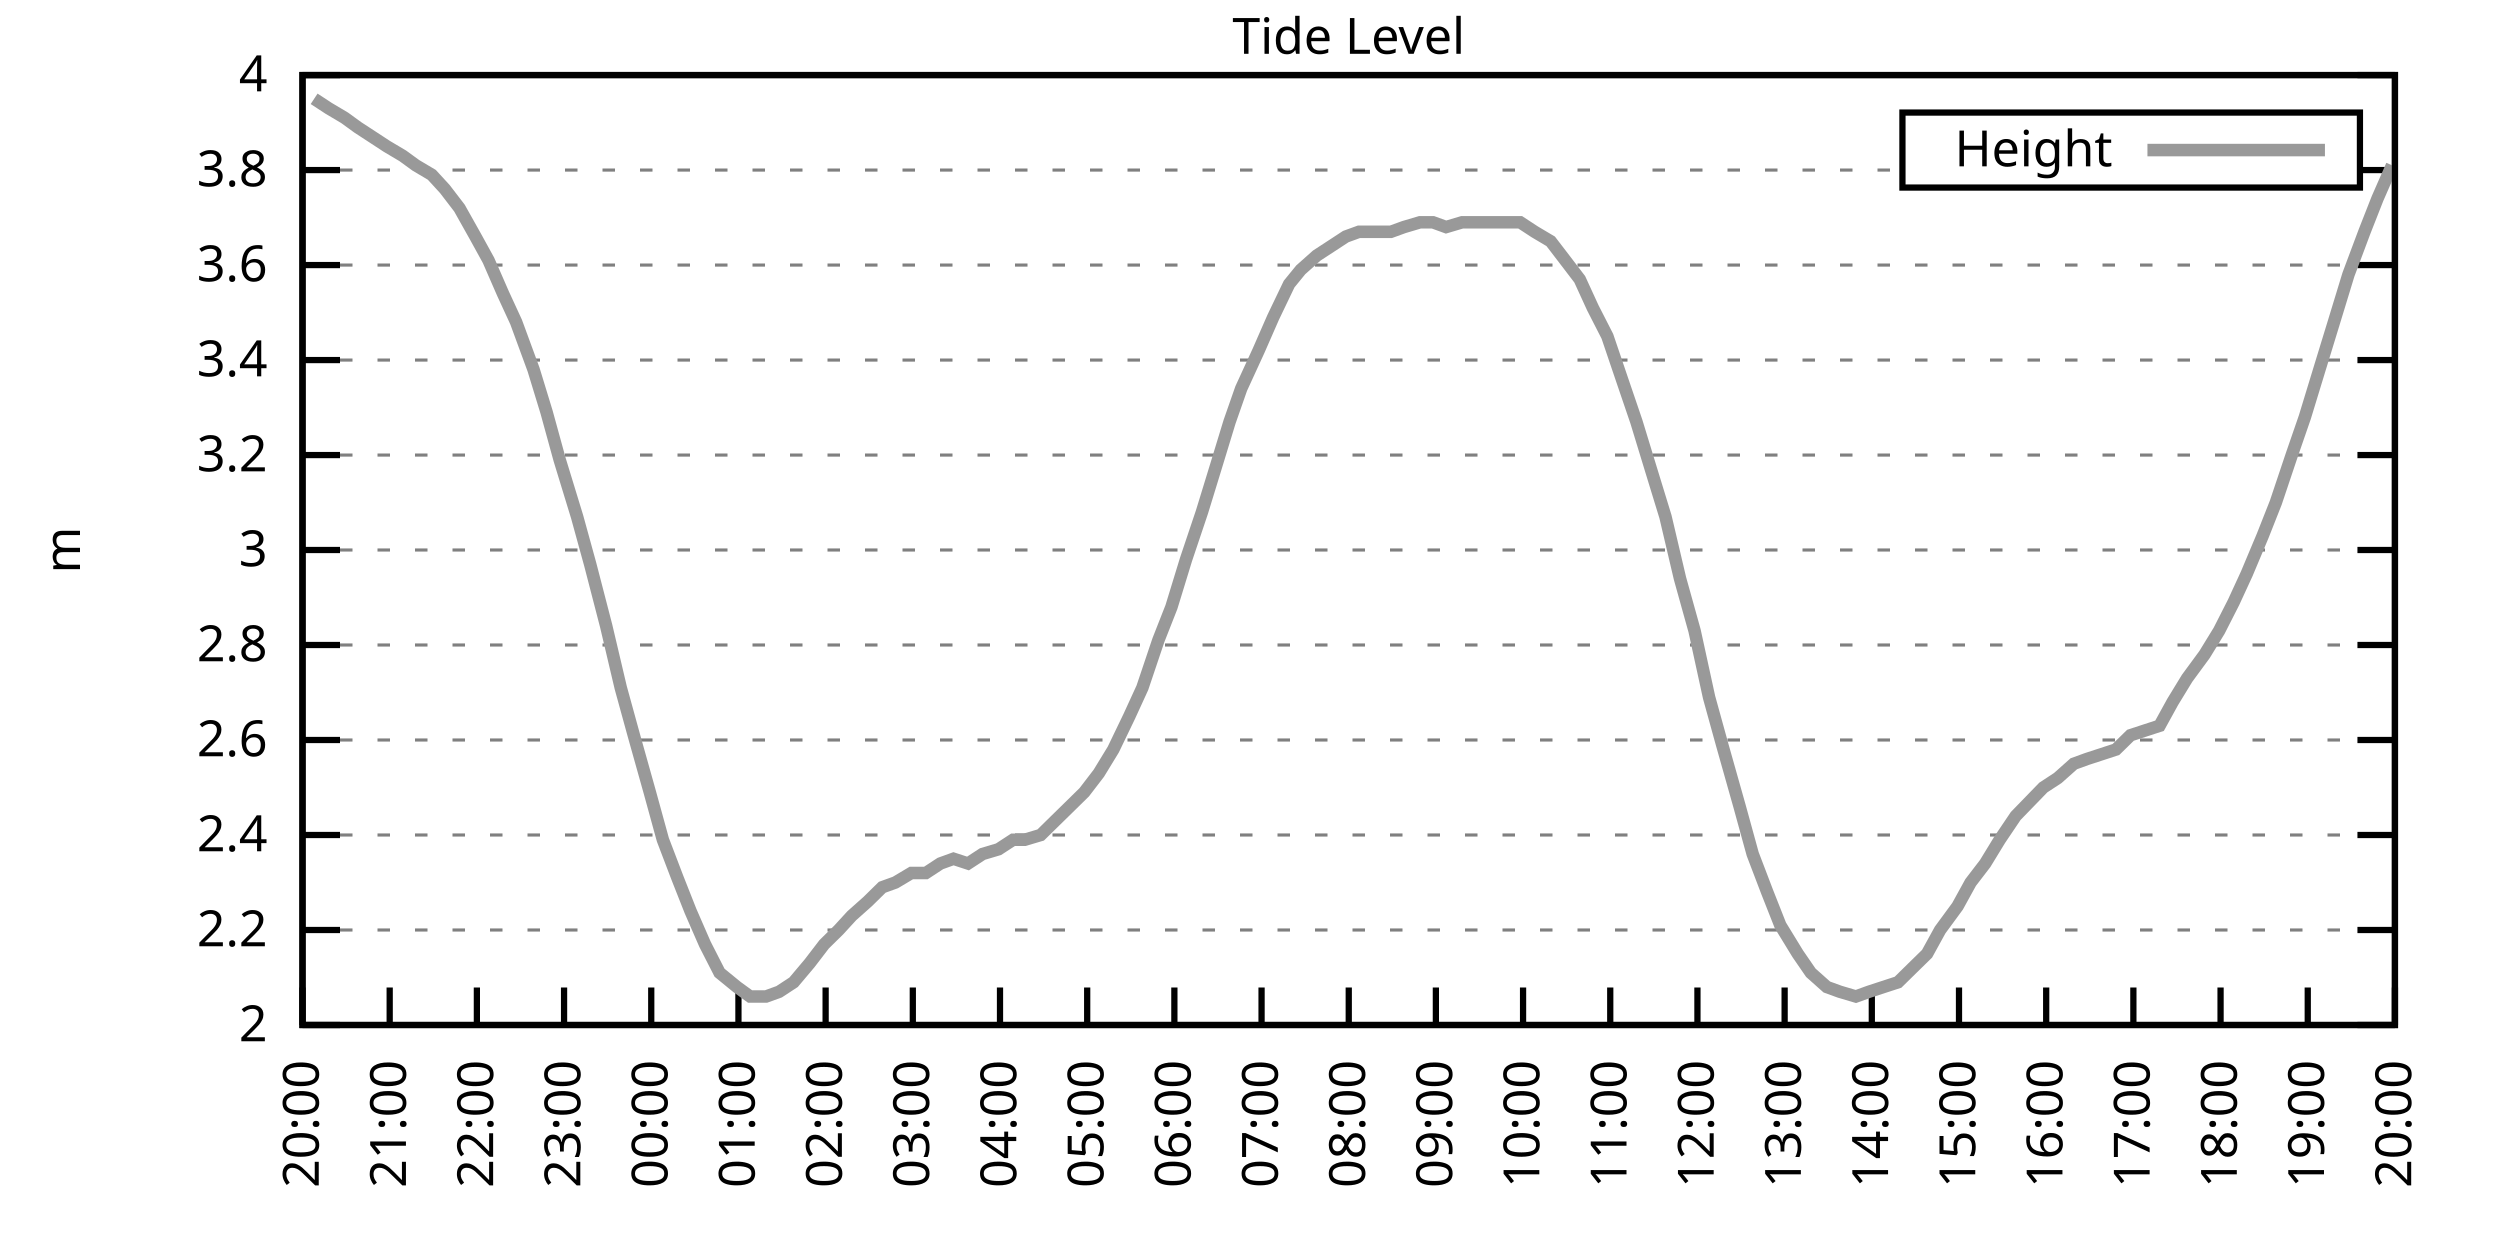
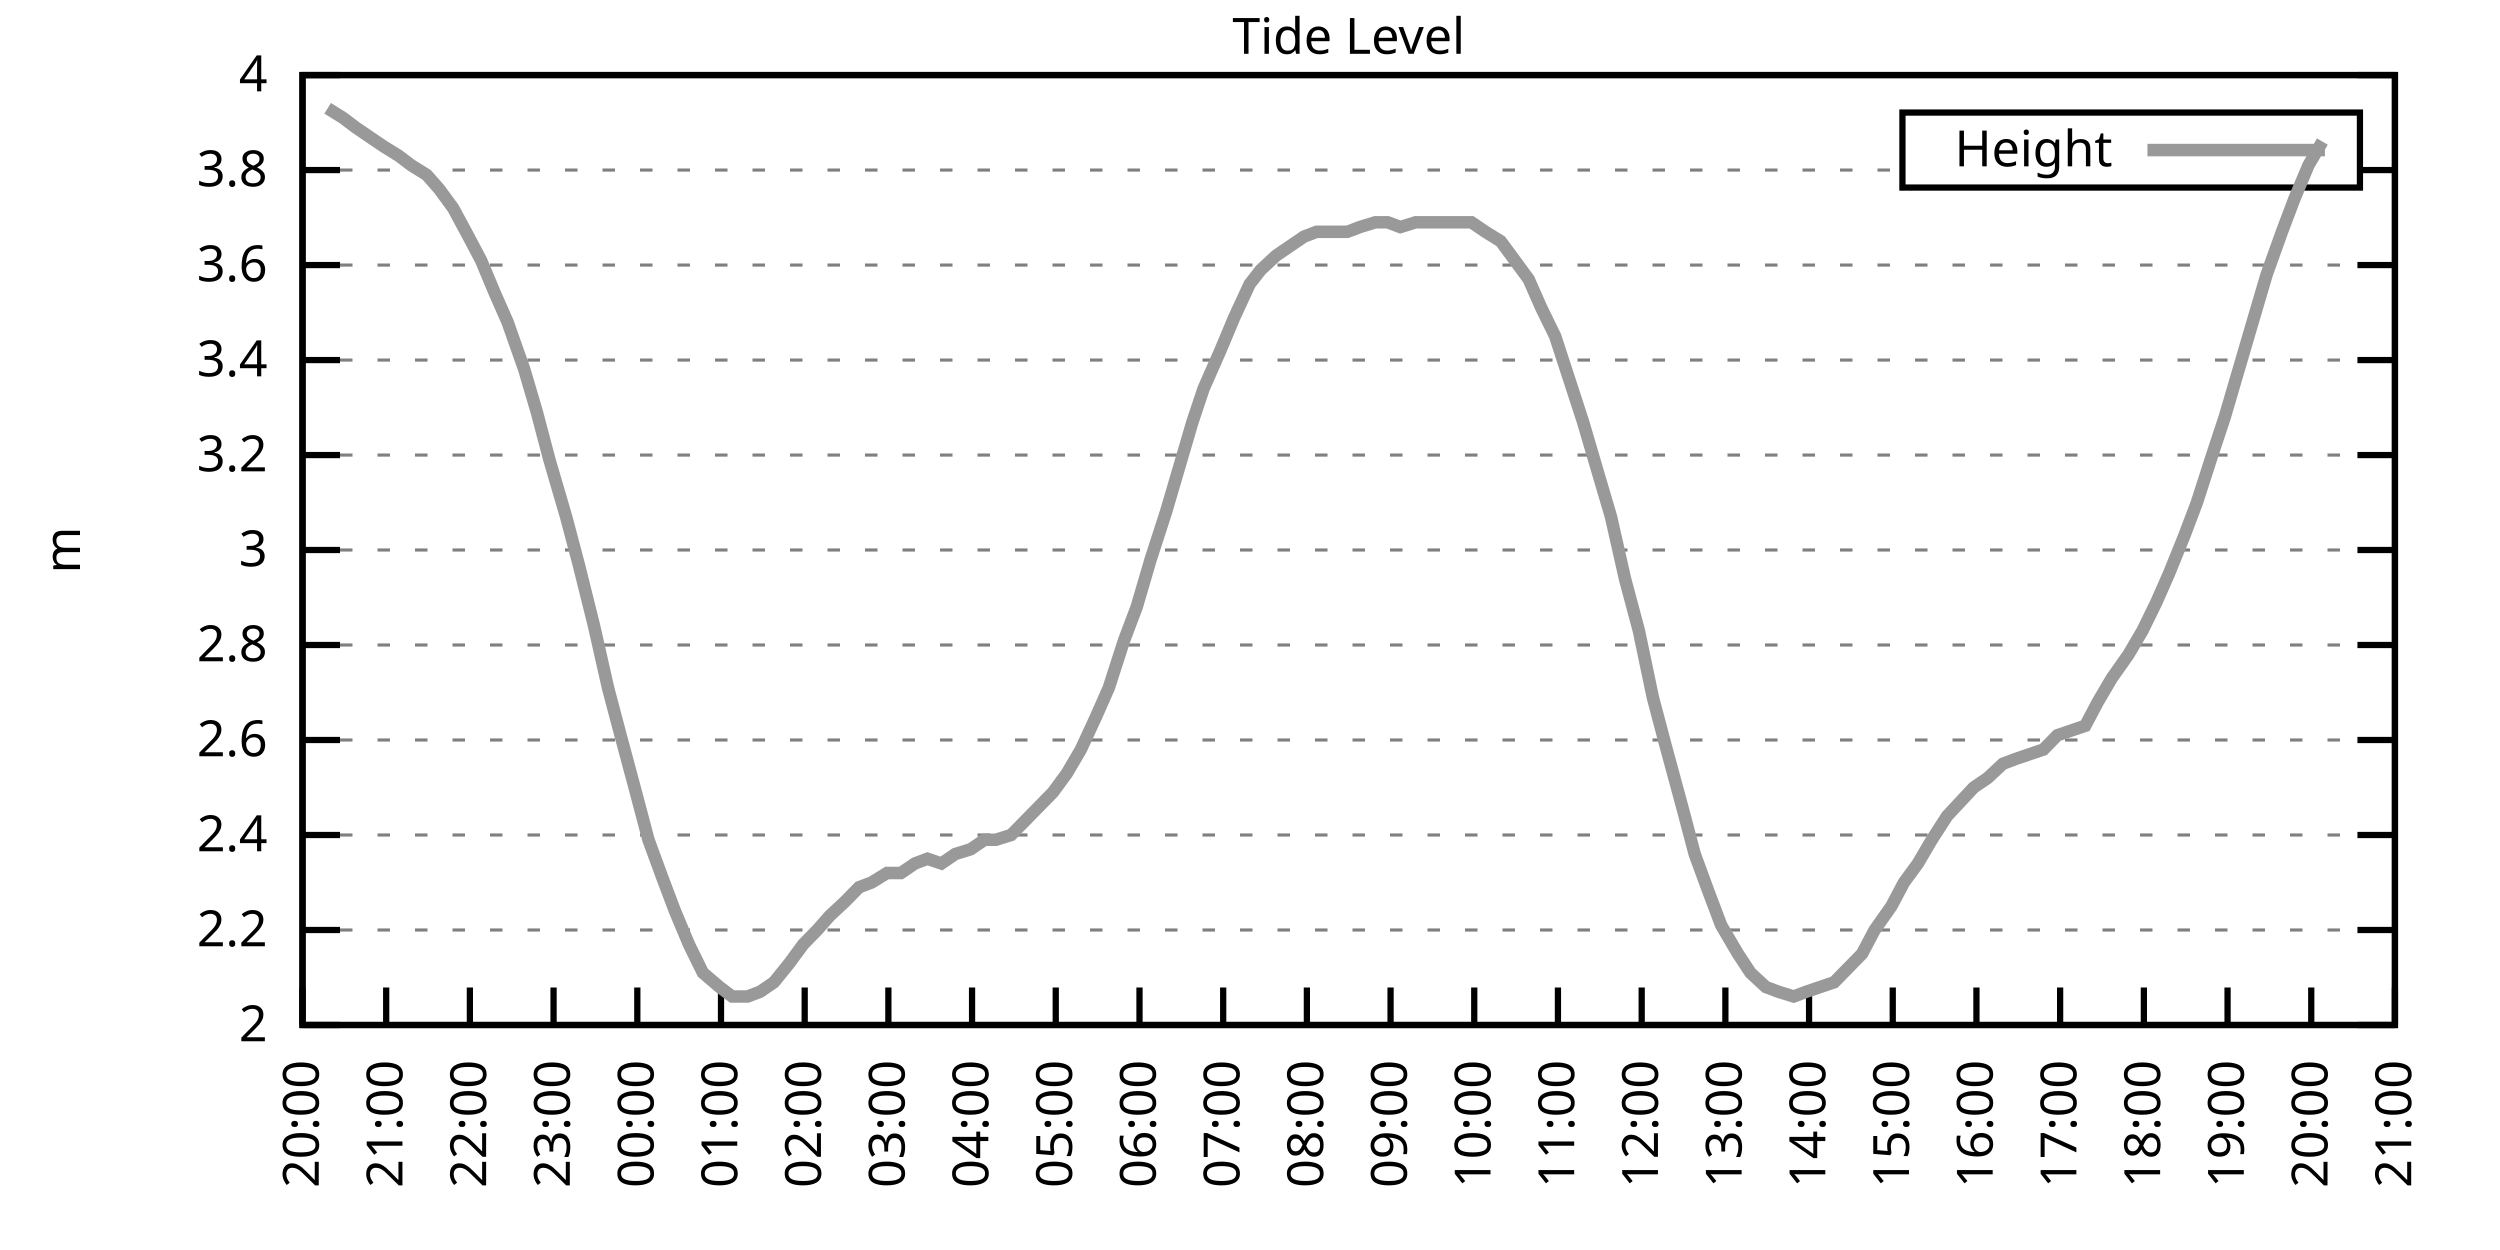
<svg xmlns="http://www.w3.org/2000/svg" xmlns:xlink="http://www.w3.org/1999/xlink" width="400" height="200" viewBox="0 0 400 200">
  <g id="gnuplot_canvas">
    <rect x="0" y="0" width="400" height="200" fill="none" />
    <defs>
      <circle id="gpDot" r="0.5" stroke-width="0.5" stroke="currentColor" />
      <path id="gpPt0" stroke-width="0.333" stroke="currentColor" d="M-1,0 h2 M0,-1 v2" />
      <path id="gpPt1" stroke-width="0.333" stroke="currentColor" d="M-1,-1 L1,1 M1,-1 L-1,1" />
      <path id="gpPt2" stroke-width="0.333" stroke="currentColor" d="M-1,0 L1,0 M0,-1 L0,1 M-1,-1 L1,1 M-1,1 L1,-1" />
      <rect id="gpPt3" stroke-width="0.333" stroke="currentColor" x="-1" y="-1" width="2" height="2" />
      <rect id="gpPt4" stroke-width="0.333" stroke="currentColor" fill="currentColor" x="-1" y="-1" width="2" height="2" />
      <circle id="gpPt5" stroke-width="0.333" stroke="currentColor" cx="0" cy="0" r="1" />
      <use xlink:href="#gpPt5" id="gpPt6" fill="currentColor" stroke="none" />
      <path id="gpPt7" stroke-width="0.333" stroke="currentColor" d="M0,-1.33 L-1.33,0.67 L1.33,0.67 z" />
      <use xlink:href="#gpPt7" id="gpPt8" fill="currentColor" stroke="none" />
      <use xlink:href="#gpPt7" id="gpPt9" stroke="currentColor" transform="rotate(180)" />
      <use xlink:href="#gpPt9" id="gpPt10" fill="currentColor" stroke="none" />
      <use xlink:href="#gpPt3" id="gpPt11" stroke="currentColor" transform="rotate(45)" />
      <use xlink:href="#gpPt11" id="gpPt12" fill="currentColor" stroke="none" />
      <path id="gpPt13" stroke-width="0.333" stroke="currentColor" d="M0,1.330 L1.265,0.411 L0.782,-1.067 L-0.782,-1.076 L-1.265,0.411 z" />
      <use xlink:href="#gpPt13" id="gpPt14" fill="currentColor" stroke="none" />
      <filter id="textbox" filterUnits="objectBoundingBox" x="0" y="0" height="1" width="1">
        <feFlood flood-color="white" flood-opacity="1" result="bgnd" />
        <feComposite in="SourceGraphic" in2="bgnd" operator="atop" />
      </filter>
      <filter id="greybox" filterUnits="objectBoundingBox" x="0" y="0" height="1" width="1">
        <feFlood flood-color="lightgrey" flood-opacity="1" result="grey" />
        <feComposite in="SourceGraphic" in2="grey" operator="atop" />
      </filter>
    </defs>
    <g fill="none" color="white" stroke="currentColor" stroke-width="1.00" stroke-linecap="butt" stroke-linejoin="miter">
</g>
    <g fill="none" color="black" stroke="currentColor" stroke-width="1.00" stroke-linecap="butt" stroke-linejoin="miter">
      <g stroke="none" shape-rendering="crispEdges">
        <polygon fill="rgb(255, 255, 255)" points="48.40,164.00 383.18,164.00 383.18,12.02 48.40,12.02 " />
      </g>
    </g>
    <g fill="none" color="black" stroke="currentColor" stroke-width="1.00" stroke-linecap="butt" stroke-linejoin="miter">
</g>
    <g fill="none" color="black" stroke="black" stroke-width="0.50" stroke-linecap="butt" stroke-linejoin="miter">
</g>
    <g fill="none" color="gray" stroke="currentColor" stroke-width="0.50" stroke-linecap="butt" stroke-linejoin="miter">
      <path stroke="gray" stroke-dasharray="2,4" class="gridline" d="M48.40,164.00 L383.19,164.00  " />
    </g>
    <g fill="none" color="gray" stroke="gray" stroke-width="1.00" stroke-linecap="butt" stroke-linejoin="miter">
</g>
    <g fill="none" color="black" stroke="currentColor" stroke-width="1.00" stroke-linecap="butt" stroke-linejoin="miter">
      <path stroke="black" d="M48.40,164.00 L54.40,164.00 M383.19,164.00 L377.19,164.00  " />
      <g transform="translate(42.80,166.60)" stroke="none" fill="black" font-family="Sans" font-size="8.00" text-anchor="end">
        <text>
          <tspan font-family="Sans"> 2</tspan>
        </text>
      </g>
    </g>
    <g fill="none" color="black" stroke="currentColor" stroke-width="1.00" stroke-linecap="butt" stroke-linejoin="miter">
</g>
    <g fill="none" color="black" stroke="black" stroke-width="0.50" stroke-linecap="butt" stroke-linejoin="miter">
</g>
    <g fill="none" color="gray" stroke="currentColor" stroke-width="0.50" stroke-linecap="butt" stroke-linejoin="miter">
      <path stroke="gray" stroke-dasharray="2,4" class="gridline" d="M48.40,148.80 L383.19,148.80  " />
    </g>
    <g fill="none" color="gray" stroke="gray" stroke-width="1.00" stroke-linecap="butt" stroke-linejoin="miter">
</g>
    <g fill="none" color="black" stroke="currentColor" stroke-width="1.00" stroke-linecap="butt" stroke-linejoin="miter">
      <path stroke="black" d="M48.40,148.80 L54.40,148.80 M383.19,148.80 L377.19,148.80  " />
      <g transform="translate(42.80,151.40)" stroke="none" fill="black" font-family="Sans" font-size="8.00" text-anchor="end">
        <text>
          <tspan font-family="Sans"> 2.2</tspan>
        </text>
      </g>
    </g>
    <g fill="none" color="black" stroke="currentColor" stroke-width="1.00" stroke-linecap="butt" stroke-linejoin="miter">
</g>
    <g fill="none" color="black" stroke="black" stroke-width="0.50" stroke-linecap="butt" stroke-linejoin="miter">
</g>
    <g fill="none" color="gray" stroke="currentColor" stroke-width="0.50" stroke-linecap="butt" stroke-linejoin="miter">
      <path stroke="gray" stroke-dasharray="2,4" class="gridline" d="M48.40,133.60 L383.19,133.60  " />
    </g>
    <g fill="none" color="gray" stroke="gray" stroke-width="1.00" stroke-linecap="butt" stroke-linejoin="miter">
</g>
    <g fill="none" color="black" stroke="currentColor" stroke-width="1.00" stroke-linecap="butt" stroke-linejoin="miter">
      <path stroke="black" d="M48.40,133.60 L54.40,133.60 M383.19,133.60 L377.19,133.60  " />
      <g transform="translate(42.80,136.20)" stroke="none" fill="black" font-family="Sans" font-size="8.00" text-anchor="end">
        <text>
          <tspan font-family="Sans"> 2.4</tspan>
        </text>
      </g>
    </g>
    <g fill="none" color="black" stroke="currentColor" stroke-width="1.00" stroke-linecap="butt" stroke-linejoin="miter">
</g>
    <g fill="none" color="black" stroke="black" stroke-width="0.50" stroke-linecap="butt" stroke-linejoin="miter">
</g>
    <g fill="none" color="gray" stroke="currentColor" stroke-width="0.50" stroke-linecap="butt" stroke-linejoin="miter">
      <path stroke="gray" stroke-dasharray="2,4" class="gridline" d="M48.40,118.40 L383.19,118.40  " />
    </g>
    <g fill="none" color="gray" stroke="gray" stroke-width="1.00" stroke-linecap="butt" stroke-linejoin="miter">
</g>
    <g fill="none" color="black" stroke="currentColor" stroke-width="1.00" stroke-linecap="butt" stroke-linejoin="miter">
      <path stroke="black" d="M48.40,118.40 L54.40,118.40 M383.19,118.40 L377.19,118.40  " />
      <g transform="translate(42.80,121.00)" stroke="none" fill="black" font-family="Sans" font-size="8.00" text-anchor="end">
        <text>
          <tspan font-family="Sans"> 2.6</tspan>
        </text>
      </g>
    </g>
    <g fill="none" color="black" stroke="currentColor" stroke-width="1.00" stroke-linecap="butt" stroke-linejoin="miter">
</g>
    <g fill="none" color="black" stroke="black" stroke-width="0.50" stroke-linecap="butt" stroke-linejoin="miter">
</g>
    <g fill="none" color="gray" stroke="currentColor" stroke-width="0.50" stroke-linecap="butt" stroke-linejoin="miter">
      <path stroke="gray" stroke-dasharray="2,4" class="gridline" d="M48.40,103.20 L383.19,103.20  " />
    </g>
    <g fill="none" color="gray" stroke="gray" stroke-width="1.00" stroke-linecap="butt" stroke-linejoin="miter">
</g>
    <g fill="none" color="black" stroke="currentColor" stroke-width="1.00" stroke-linecap="butt" stroke-linejoin="miter">
      <path stroke="black" d="M48.40,103.20 L54.40,103.20 M383.19,103.20 L377.19,103.20  " />
      <g transform="translate(42.80,105.80)" stroke="none" fill="black" font-family="Sans" font-size="8.00" text-anchor="end">
        <text>
          <tspan font-family="Sans"> 2.8</tspan>
        </text>
      </g>
    </g>
    <g fill="none" color="black" stroke="currentColor" stroke-width="1.00" stroke-linecap="butt" stroke-linejoin="miter">
</g>
    <g fill="none" color="black" stroke="black" stroke-width="0.50" stroke-linecap="butt" stroke-linejoin="miter">
</g>
    <g fill="none" color="gray" stroke="currentColor" stroke-width="0.50" stroke-linecap="butt" stroke-linejoin="miter">
      <path stroke="gray" stroke-dasharray="2,4" class="gridline" d="M48.40,88.00 L383.19,88.00  " />
    </g>
    <g fill="none" color="gray" stroke="gray" stroke-width="1.00" stroke-linecap="butt" stroke-linejoin="miter">
</g>
    <g fill="none" color="black" stroke="currentColor" stroke-width="1.00" stroke-linecap="butt" stroke-linejoin="miter">
      <path stroke="black" d="M48.40,88.00 L54.40,88.00 M383.19,88.00 L377.19,88.00  " />
      <g transform="translate(42.80,90.60)" stroke="none" fill="black" font-family="Sans" font-size="8.00" text-anchor="end">
        <text>
          <tspan font-family="Sans"> 3</tspan>
        </text>
      </g>
    </g>
    <g fill="none" color="black" stroke="currentColor" stroke-width="1.00" stroke-linecap="butt" stroke-linejoin="miter">
</g>
    <g fill="none" color="black" stroke="black" stroke-width="0.50" stroke-linecap="butt" stroke-linejoin="miter">
</g>
    <g fill="none" color="gray" stroke="currentColor" stroke-width="0.50" stroke-linecap="butt" stroke-linejoin="miter">
      <path stroke="gray" stroke-dasharray="2,4" class="gridline" d="M48.40,72.81 L383.19,72.81  " />
    </g>
    <g fill="none" color="gray" stroke="gray" stroke-width="1.00" stroke-linecap="butt" stroke-linejoin="miter">
</g>
    <g fill="none" color="black" stroke="currentColor" stroke-width="1.00" stroke-linecap="butt" stroke-linejoin="miter">
      <path stroke="black" d="M48.40,72.81 L54.40,72.81 M383.19,72.81 L377.19,72.81  " />
      <g transform="translate(42.80,75.41)" stroke="none" fill="black" font-family="Sans" font-size="8.00" text-anchor="end">
        <text>
          <tspan font-family="Sans"> 3.2</tspan>
        </text>
      </g>
    </g>
    <g fill="none" color="black" stroke="currentColor" stroke-width="1.00" stroke-linecap="butt" stroke-linejoin="miter">
</g>
    <g fill="none" color="black" stroke="black" stroke-width="0.50" stroke-linecap="butt" stroke-linejoin="miter">
</g>
    <g fill="none" color="gray" stroke="currentColor" stroke-width="0.50" stroke-linecap="butt" stroke-linejoin="miter">
      <path stroke="gray" stroke-dasharray="2,4" class="gridline" d="M48.40,57.61 L383.19,57.61  " />
    </g>
    <g fill="none" color="gray" stroke="gray" stroke-width="1.00" stroke-linecap="butt" stroke-linejoin="miter">
</g>
    <g fill="none" color="black" stroke="currentColor" stroke-width="1.00" stroke-linecap="butt" stroke-linejoin="miter">
      <path stroke="black" d="M48.40,57.61 L54.40,57.61 M383.19,57.61 L377.19,57.61  " />
      <g transform="translate(42.80,60.21)" stroke="none" fill="black" font-family="Sans" font-size="8.00" text-anchor="end">
        <text>
          <tspan font-family="Sans"> 3.4</tspan>
        </text>
      </g>
    </g>
    <g fill="none" color="black" stroke="currentColor" stroke-width="1.00" stroke-linecap="butt" stroke-linejoin="miter">
</g>
    <g fill="none" color="black" stroke="black" stroke-width="0.50" stroke-linecap="butt" stroke-linejoin="miter">
</g>
    <g fill="none" color="gray" stroke="currentColor" stroke-width="0.50" stroke-linecap="butt" stroke-linejoin="miter">
      <path stroke="gray" stroke-dasharray="2,4" class="gridline" d="M48.40,42.41 L383.19,42.41  " />
    </g>
    <g fill="none" color="gray" stroke="gray" stroke-width="1.00" stroke-linecap="butt" stroke-linejoin="miter">
</g>
    <g fill="none" color="black" stroke="currentColor" stroke-width="1.00" stroke-linecap="butt" stroke-linejoin="miter">
      <path stroke="black" d="M48.40,42.41 L54.40,42.41 M383.19,42.41 L377.19,42.41  " />
      <g transform="translate(42.80,45.01)" stroke="none" fill="black" font-family="Sans" font-size="8.00" text-anchor="end">
        <text>
          <tspan font-family="Sans"> 3.6</tspan>
        </text>
      </g>
    </g>
    <g fill="none" color="black" stroke="currentColor" stroke-width="1.00" stroke-linecap="butt" stroke-linejoin="miter">
</g>
    <g fill="none" color="black" stroke="black" stroke-width="0.50" stroke-linecap="butt" stroke-linejoin="miter">
</g>
    <g fill="none" color="gray" stroke="currentColor" stroke-width="0.50" stroke-linecap="butt" stroke-linejoin="miter">
      <path stroke="gray" stroke-dasharray="2,4" class="gridline" d="M48.40,27.21 L304.39,27.21 M377.59,27.21 L383.19,27.21  " />
    </g>
    <g fill="none" color="gray" stroke="gray" stroke-width="1.00" stroke-linecap="butt" stroke-linejoin="miter">
</g>
    <g fill="none" color="black" stroke="currentColor" stroke-width="1.00" stroke-linecap="butt" stroke-linejoin="miter">
      <path stroke="black" d="M48.40,27.21 L54.40,27.21 M383.19,27.21 L377.19,27.21  " />
      <g transform="translate(42.80,29.81)" stroke="none" fill="black" font-family="Sans" font-size="8.00" text-anchor="end">
        <text>
          <tspan font-family="Sans"> 3.8</tspan>
        </text>
      </g>
    </g>
    <g fill="none" color="black" stroke="currentColor" stroke-width="1.00" stroke-linecap="butt" stroke-linejoin="miter">
</g>
    <g fill="none" color="black" stroke="black" stroke-width="0.50" stroke-linecap="butt" stroke-linejoin="miter">
</g>
    <g fill="none" color="gray" stroke="currentColor" stroke-width="0.50" stroke-linecap="butt" stroke-linejoin="miter">
      <path stroke="gray" stroke-dasharray="2,4" class="gridline" d="M48.40,12.01 L383.19,12.01  " />
    </g>
    <g fill="none" color="gray" stroke="gray" stroke-width="1.00" stroke-linecap="butt" stroke-linejoin="miter">
</g>
    <g fill="none" color="black" stroke="currentColor" stroke-width="1.00" stroke-linecap="butt" stroke-linejoin="miter">
      <path stroke="black" d="M48.40,12.01 L54.40,12.01 M383.19,12.01 L377.19,12.01  " />
      <g transform="translate(42.80,14.61)" stroke="none" fill="black" font-family="Sans" font-size="8.00" text-anchor="end">
        <text>
          <tspan font-family="Sans"> 4</tspan>
        </text>
      </g>
    </g>
    <g fill="none" color="black" stroke="currentColor" stroke-width="1.00" stroke-linecap="butt" stroke-linejoin="miter">
      <path stroke="black" d="M48.40,164.00 L48.40,158.00  " />
      <g transform="translate(51.00,169.60) rotate(270.00)" stroke="none" fill="black" font-family="Sans" font-size="8.00" text-anchor="end">
        <text>
          <tspan font-family="Sans">20:00</tspan>
        </text>
      </g>
    </g>
    <g fill="none" color="black" stroke="currentColor" stroke-width="1.00" stroke-linecap="butt" stroke-linejoin="miter">
-       <path stroke="black" d="M62.35,164.00 L62.35,158.00  " />
-       <g transform="translate(64.95,169.60) rotate(270.00)" stroke="none" fill="black" font-family="Sans" font-size="8.00" text-anchor="end">
+       <path stroke="black" d="M61.79,164.00 L61.79,158.00  " />
+       <g transform="translate(64.39,169.60) rotate(270.00)" stroke="none" fill="black" font-family="Sans" font-size="8.00" text-anchor="end">
        <text>
          <tspan font-family="Sans">21:00</tspan>
        </text>
      </g>
    </g>
    <g fill="none" color="black" stroke="currentColor" stroke-width="1.00" stroke-linecap="butt" stroke-linejoin="miter">
-       <path stroke="black" d="M76.30,164.00 L76.30,158.00  " />
-       <g transform="translate(78.90,169.60) rotate(270.00)" stroke="none" fill="black" font-family="Sans" font-size="8.00" text-anchor="end">
+       <path stroke="black" d="M75.18,164.00 L75.18,158.00  " />
+       <g transform="translate(77.78,169.60) rotate(270.00)" stroke="none" fill="black" font-family="Sans" font-size="8.00" text-anchor="end">
        <text>
          <tspan font-family="Sans">22:00</tspan>
        </text>
      </g>
    </g>
    <g fill="none" color="black" stroke="currentColor" stroke-width="1.00" stroke-linecap="butt" stroke-linejoin="miter">
-       <path stroke="black" d="M90.25,164.00 L90.25,158.00  " />
-       <g transform="translate(92.85,169.60) rotate(270.00)" stroke="none" fill="black" font-family="Sans" font-size="8.00" text-anchor="end">
+       <path stroke="black" d="M88.57,164.00 L88.57,158.00  " />
+       <g transform="translate(91.17,169.60) rotate(270.00)" stroke="none" fill="black" font-family="Sans" font-size="8.00" text-anchor="end">
        <text>
          <tspan font-family="Sans">23:00</tspan>
        </text>
      </g>
    </g>
    <g fill="none" color="black" stroke="currentColor" stroke-width="1.00" stroke-linecap="butt" stroke-linejoin="miter">
-       <path stroke="black" d="M104.20,164.00 L104.20,158.00  " />
-       <g transform="translate(106.80,169.60) rotate(270.00)" stroke="none" fill="black" font-family="Sans" font-size="8.00" text-anchor="end">
+       <path stroke="black" d="M101.97,164.00 L101.97,158.00  " />
+       <g transform="translate(104.57,169.60) rotate(270.00)" stroke="none" fill="black" font-family="Sans" font-size="8.00" text-anchor="end">
        <text>
          <tspan font-family="Sans">00:00</tspan>
        </text>
      </g>
    </g>
    <g fill="none" color="black" stroke="currentColor" stroke-width="1.00" stroke-linecap="butt" stroke-linejoin="miter">
-       <path stroke="black" d="M118.15,164.00 L118.15,158.00  " />
-       <g transform="translate(120.75,169.60) rotate(270.00)" stroke="none" fill="black" font-family="Sans" font-size="8.00" text-anchor="end">
+       <path stroke="black" d="M115.36,164.00 L115.36,158.00  " />
+       <g transform="translate(117.96,169.60) rotate(270.00)" stroke="none" fill="black" font-family="Sans" font-size="8.00" text-anchor="end">
        <text>
          <tspan font-family="Sans">01:00</tspan>
        </text>
      </g>
    </g>
    <g fill="none" color="black" stroke="currentColor" stroke-width="1.00" stroke-linecap="butt" stroke-linejoin="miter">
-       <path stroke="black" d="M132.10,164.00 L132.10,158.00  " />
-       <g transform="translate(134.70,169.60) rotate(270.00)" stroke="none" fill="black" font-family="Sans" font-size="8.00" text-anchor="end">
+       <path stroke="black" d="M128.75,164.00 L128.75,158.00  " />
+       <g transform="translate(131.35,169.60) rotate(270.00)" stroke="none" fill="black" font-family="Sans" font-size="8.00" text-anchor="end">
        <text>
          <tspan font-family="Sans">02:00</tspan>
        </text>
      </g>
    </g>
    <g fill="none" color="black" stroke="currentColor" stroke-width="1.00" stroke-linecap="butt" stroke-linejoin="miter">
-       <path stroke="black" d="M146.05,164.00 L146.05,158.00  " />
-       <g transform="translate(148.65,169.60) rotate(270.00)" stroke="none" fill="black" font-family="Sans" font-size="8.00" text-anchor="end">
+       <path stroke="black" d="M142.14,164.00 L142.14,158.00  " />
+       <g transform="translate(144.74,169.60) rotate(270.00)" stroke="none" fill="black" font-family="Sans" font-size="8.00" text-anchor="end">
        <text>
          <tspan font-family="Sans">03:00</tspan>
        </text>
      </g>
    </g>
    <g fill="none" color="black" stroke="currentColor" stroke-width="1.00" stroke-linecap="butt" stroke-linejoin="miter">
-       <path stroke="black" d="M160.00,164.00 L160.00,158.00  " />
-       <g transform="translate(162.60,169.60) rotate(270.00)" stroke="none" fill="black" font-family="Sans" font-size="8.00" text-anchor="end">
+       <path stroke="black" d="M155.53,164.00 L155.53,158.00  " />
+       <g transform="translate(158.13,169.60) rotate(270.00)" stroke="none" fill="black" font-family="Sans" font-size="8.00" text-anchor="end">
        <text>
          <tspan font-family="Sans">04:00</tspan>
        </text>
      </g>
    </g>
    <g fill="none" color="black" stroke="currentColor" stroke-width="1.00" stroke-linecap="butt" stroke-linejoin="miter">
-       <path stroke="black" d="M173.95,164.00 L173.95,158.00  " />
-       <g transform="translate(176.55,169.60) rotate(270.00)" stroke="none" fill="black" font-family="Sans" font-size="8.00" text-anchor="end">
+       <path stroke="black" d="M168.92,164.00 L168.92,158.00  " />
+       <g transform="translate(171.52,169.60) rotate(270.00)" stroke="none" fill="black" font-family="Sans" font-size="8.00" text-anchor="end">
        <text>
          <tspan font-family="Sans">05:00</tspan>
        </text>
      </g>
    </g>
    <g fill="none" color="black" stroke="currentColor" stroke-width="1.00" stroke-linecap="butt" stroke-linejoin="miter">
-       <path stroke="black" d="M187.90,164.00 L187.90,158.00  " />
-       <g transform="translate(190.50,169.60) rotate(270.00)" stroke="none" fill="black" font-family="Sans" font-size="8.00" text-anchor="end">
+       <path stroke="black" d="M182.32,164.00 L182.32,158.00  " />
+       <g transform="translate(184.92,169.60) rotate(270.00)" stroke="none" fill="black" font-family="Sans" font-size="8.00" text-anchor="end">
        <text>
          <tspan font-family="Sans">06:00</tspan>
        </text>
      </g>
    </g>
    <g fill="none" color="black" stroke="currentColor" stroke-width="1.00" stroke-linecap="butt" stroke-linejoin="miter">
-       <path stroke="black" d="M201.85,164.00 L201.85,158.00  " />
-       <g transform="translate(204.45,169.60) rotate(270.00)" stroke="none" fill="black" font-family="Sans" font-size="8.00" text-anchor="end">
+       <path stroke="black" d="M195.71,164.00 L195.71,158.00  " />
+       <g transform="translate(198.31,169.60) rotate(270.00)" stroke="none" fill="black" font-family="Sans" font-size="8.00" text-anchor="end">
        <text>
          <tspan font-family="Sans">07:00</tspan>
        </text>
      </g>
    </g>
    <g fill="none" color="black" stroke="currentColor" stroke-width="1.00" stroke-linecap="butt" stroke-linejoin="miter">
-       <path stroke="black" d="M215.80,164.00 L215.80,158.00  " />
-       <g transform="translate(218.40,169.60) rotate(270.00)" stroke="none" fill="black" font-family="Sans" font-size="8.00" text-anchor="end">
+       <path stroke="black" d="M209.10,164.00 L209.10,158.00  " />
+       <g transform="translate(211.70,169.60) rotate(270.00)" stroke="none" fill="black" font-family="Sans" font-size="8.00" text-anchor="end">
        <text>
          <tspan font-family="Sans">08:00</tspan>
        </text>
      </g>
    </g>
    <g fill="none" color="black" stroke="currentColor" stroke-width="1.00" stroke-linecap="butt" stroke-linejoin="miter">
-       <path stroke="black" d="M229.74,164.00 L229.74,158.00  " />
-       <g transform="translate(232.34,169.60) rotate(270.00)" stroke="none" fill="black" font-family="Sans" font-size="8.00" text-anchor="end">
+       <path stroke="black" d="M222.49,164.00 L222.49,158.00  " />
+       <g transform="translate(225.09,169.60) rotate(270.00)" stroke="none" fill="black" font-family="Sans" font-size="8.00" text-anchor="end">
        <text>
          <tspan font-family="Sans">09:00</tspan>
        </text>
      </g>
    </g>
    <g fill="none" color="black" stroke="currentColor" stroke-width="1.00" stroke-linecap="butt" stroke-linejoin="miter">
-       <path stroke="black" d="M243.69,164.00 L243.69,158.00  " />
-       <g transform="translate(246.29,169.60) rotate(270.00)" stroke="none" fill="black" font-family="Sans" font-size="8.00" text-anchor="end">
+       <path stroke="black" d="M235.88,164.00 L235.88,158.00  " />
+       <g transform="translate(238.48,169.60) rotate(270.00)" stroke="none" fill="black" font-family="Sans" font-size="8.00" text-anchor="end">
        <text>
          <tspan font-family="Sans">10:00</tspan>
        </text>
      </g>
    </g>
    <g fill="none" color="black" stroke="currentColor" stroke-width="1.00" stroke-linecap="butt" stroke-linejoin="miter">
-       <path stroke="black" d="M257.64,164.00 L257.64,158.00  " />
-       <g transform="translate(260.24,169.60) rotate(270.00)" stroke="none" fill="black" font-family="Sans" font-size="8.00" text-anchor="end">
+       <path stroke="black" d="M249.27,164.00 L249.27,158.00  " />
+       <g transform="translate(251.87,169.60) rotate(270.00)" stroke="none" fill="black" font-family="Sans" font-size="8.00" text-anchor="end">
        <text>
          <tspan font-family="Sans">11:00</tspan>
        </text>
      </g>
    </g>
    <g fill="none" color="black" stroke="currentColor" stroke-width="1.00" stroke-linecap="butt" stroke-linejoin="miter">
-       <path stroke="black" d="M271.59,164.00 L271.59,158.00  " />
-       <g transform="translate(274.19,169.60) rotate(270.00)" stroke="none" fill="black" font-family="Sans" font-size="8.00" text-anchor="end">
+       <path stroke="black" d="M262.67,164.00 L262.67,158.00  " />
+       <g transform="translate(265.27,169.60) rotate(270.00)" stroke="none" fill="black" font-family="Sans" font-size="8.00" text-anchor="end">
        <text>
          <tspan font-family="Sans">12:00</tspan>
        </text>
      </g>
    </g>
    <g fill="none" color="black" stroke="currentColor" stroke-width="1.00" stroke-linecap="butt" stroke-linejoin="miter">
-       <path stroke="black" d="M285.54,164.00 L285.54,158.00  " />
-       <g transform="translate(288.14,169.60) rotate(270.00)" stroke="none" fill="black" font-family="Sans" font-size="8.00" text-anchor="end">
+       <path stroke="black" d="M276.06,164.00 L276.06,158.00  " />
+       <g transform="translate(278.66,169.60) rotate(270.00)" stroke="none" fill="black" font-family="Sans" font-size="8.00" text-anchor="end">
        <text>
          <tspan font-family="Sans">13:00</tspan>
        </text>
      </g>
    </g>
    <g fill="none" color="black" stroke="currentColor" stroke-width="1.00" stroke-linecap="butt" stroke-linejoin="miter">
-       <path stroke="black" d="M299.49,164.00 L299.49,158.00  " />
-       <g transform="translate(302.09,169.60) rotate(270.00)" stroke="none" fill="black" font-family="Sans" font-size="8.00" text-anchor="end">
+       <path stroke="black" d="M289.45,164.00 L289.45,158.00  " />
+       <g transform="translate(292.05,169.60) rotate(270.00)" stroke="none" fill="black" font-family="Sans" font-size="8.00" text-anchor="end">
        <text>
          <tspan font-family="Sans">14:00</tspan>
        </text>
      </g>
    </g>
    <g fill="none" color="black" stroke="currentColor" stroke-width="1.00" stroke-linecap="butt" stroke-linejoin="miter">
-       <path stroke="black" d="M313.44,164.00 L313.44,158.00  " />
-       <g transform="translate(316.04,169.60) rotate(270.00)" stroke="none" fill="black" font-family="Sans" font-size="8.00" text-anchor="end">
+       <path stroke="black" d="M302.84,164.00 L302.84,158.00  " />
+       <g transform="translate(305.44,169.60) rotate(270.00)" stroke="none" fill="black" font-family="Sans" font-size="8.00" text-anchor="end">
        <text>
          <tspan font-family="Sans">15:00</tspan>
        </text>
      </g>
    </g>
    <g fill="none" color="black" stroke="currentColor" stroke-width="1.00" stroke-linecap="butt" stroke-linejoin="miter">
-       <path stroke="black" d="M327.39,164.00 L327.39,158.00  " />
-       <g transform="translate(329.99,169.60) rotate(270.00)" stroke="none" fill="black" font-family="Sans" font-size="8.00" text-anchor="end">
+       <path stroke="black" d="M316.23,164.00 L316.23,158.00  " />
+       <g transform="translate(318.83,169.60) rotate(270.00)" stroke="none" fill="black" font-family="Sans" font-size="8.00" text-anchor="end">
        <text>
          <tspan font-family="Sans">16:00</tspan>
        </text>
      </g>
    </g>
    <g fill="none" color="black" stroke="currentColor" stroke-width="1.00" stroke-linecap="butt" stroke-linejoin="miter">
-       <path stroke="black" d="M341.34,164.00 L341.34,158.00  " />
-       <g transform="translate(343.94,169.60) rotate(270.00)" stroke="none" fill="black" font-family="Sans" font-size="8.00" text-anchor="end">
+       <path stroke="black" d="M329.62,164.00 L329.62,158.00  " />
+       <g transform="translate(332.22,169.60) rotate(270.00)" stroke="none" fill="black" font-family="Sans" font-size="8.00" text-anchor="end">
        <text>
          <tspan font-family="Sans">17:00</tspan>
        </text>
      </g>
    </g>
    <g fill="none" color="black" stroke="currentColor" stroke-width="1.00" stroke-linecap="butt" stroke-linejoin="miter">
-       <path stroke="black" d="M355.29,164.00 L355.29,158.00  " />
-       <g transform="translate(357.89,169.60) rotate(270.00)" stroke="none" fill="black" font-family="Sans" font-size="8.00" text-anchor="end">
+       <path stroke="black" d="M343.02,164.00 L343.02,158.00  " />
+       <g transform="translate(345.62,169.60) rotate(270.00)" stroke="none" fill="black" font-family="Sans" font-size="8.00" text-anchor="end">
        <text>
          <tspan font-family="Sans">18:00</tspan>
        </text>
      </g>
    </g>
    <g fill="none" color="black" stroke="currentColor" stroke-width="1.00" stroke-linecap="butt" stroke-linejoin="miter">
-       <path stroke="black" d="M369.24,164.00 L369.24,158.00  " />
-       <g transform="translate(371.84,169.60) rotate(270.00)" stroke="none" fill="black" font-family="Sans" font-size="8.00" text-anchor="end">
+       <path stroke="black" d="M356.41,164.00 L356.41,158.00  " />
+       <g transform="translate(359.01,169.60) rotate(270.00)" stroke="none" fill="black" font-family="Sans" font-size="8.00" text-anchor="end">
        <text>
          <tspan font-family="Sans">19:00</tspan>
+         </text>
+       </g>
+     </g>
+     <g fill="none" color="black" stroke="currentColor" stroke-width="1.00" stroke-linecap="butt" stroke-linejoin="miter">
+       <path stroke="black" d="M369.80,164.00 L369.80,158.00  " />
+       <g transform="translate(372.40,169.60) rotate(270.00)" stroke="none" fill="black" font-family="Sans" font-size="8.00" text-anchor="end">
+         <text>
+           <tspan font-family="Sans">20:00</tspan>
        </text>
      </g>
    </g>
    <g fill="none" color="black" stroke="currentColor" stroke-width="1.00" stroke-linecap="butt" stroke-linejoin="miter">
      <path stroke="black" d="M383.19,164.00 L383.19,158.00  " />
      <g transform="translate(385.79,169.60) rotate(270.00)" stroke="none" fill="black" font-family="Sans" font-size="8.00" text-anchor="end">
        <text>
-           <tspan font-family="Sans">20:00</tspan>
+           <tspan font-family="Sans">21:00</tspan>
        </text>
      </g>
    </g>
    <g fill="none" color="black" stroke="currentColor" stroke-width="1.00" stroke-linecap="butt" stroke-linejoin="miter">
</g>
    <g fill="none" color="black" stroke="currentColor" stroke-width="1.00" stroke-linecap="butt" stroke-linejoin="miter">
      <path stroke="black" d="M48.40,12.01 L48.40,164.00 L383.19,164.00 L383.19,12.01 L48.40,12.01 Z  " />
    </g>
    <g fill="none" color="black" stroke="currentColor" stroke-width="1.00" stroke-linecap="butt" stroke-linejoin="miter">
</g>
    <g fill="none" color="black" stroke="currentColor" stroke-width="1.00" stroke-linecap="butt" stroke-linejoin="miter">
      <path stroke="black" d="M304.39,30.01 L304.39,18.01 L377.59,18.01 L377.59,30.01 L304.39,30.01 Z  " />
    </g>
    <g id="Tide_level_plot_1">
      <g fill="none" color="white" stroke="black" stroke-width="2.00" stroke-linecap="butt" stroke-linejoin="miter">
</g>
      <g fill="none" color="black" stroke="currentColor" stroke-width="2.00" stroke-linecap="butt" stroke-linejoin="miter">
        <g transform="translate(337.99,26.61)" stroke="none" fill="black" font-family="Sans" font-size="8.00" text-anchor="end">
          <text>
            <tspan font-family="Sans">Height</tspan>
          </text>
        </g>
      </g>
      <g fill="none" color="black" stroke="currentColor" stroke-width="2.00" stroke-linecap="butt" stroke-linejoin="miter">
-         <path stroke="rgb(153, 153, 153)" d="M343.59,24.01 L371.99,24.01 M50.26,15.81 L52.58,17.33 L55.14,18.85 L57.23,20.37 L59.56,21.89 L61.88,23.41   L64.44,24.93 L66.53,26.45 L69.09,27.97 L71.18,30.25 L73.51,33.29 L76.07,37.85 L78.16,41.65 L80.48,46.97   L82.58,51.53 L85.37,59.13 L87.46,65.97 L89.55,73.57 L92.34,82.69 L94.43,90.28 L96.99,100.16 L99.32,110.04   L101.41,117.64 L103.97,126.76 L106.06,134.36 L108.38,140.44 L110.48,145.76 L112.80,151.08 L115.13,155.64 L117.92,157.92   L120.01,159.44 L122.57,159.44 L124.66,158.68 L126.98,157.16 L129.54,154.12 L131.87,151.08 L134.19,148.80 L136.28,146.52   L138.84,144.24 L141.16,141.96 L143.26,141.20 L145.81,139.68 L148.14,139.68 L150.46,138.16 L152.56,137.40 L154.88,138.16   L157.21,136.64 L159.76,135.88 L162.09,134.36 L163.95,134.36 L166.51,133.60 L168.83,131.32 L171.16,129.04 L173.48,126.76   L175.81,123.72 L178.13,119.92 L180.69,114.60 L182.78,110.04 L185.34,102.44 L187.43,97.12 L189.76,89.52 L192.31,81.93   L194.41,75.09 L196.73,67.49 L198.59,62.17 L201.38,56.09 L203.71,50.77 L206.26,45.45 L208.12,43.17 L210.68,40.89   L213.01,39.37 L215.33,37.85 L217.42,37.09 L219.75,37.09 L222.54,37.09 L224.63,36.33 L227.19,35.57 L229.28,35.57   L231.37,36.33 L233.93,35.57 L236.25,35.57 L238.35,35.57 L241.14,35.57 L243.23,35.57 L245.55,37.09 L248.11,38.61   L250.44,41.65 L252.76,44.69 L254.85,49.25 L257.18,53.81 L259.50,60.65 L261.83,67.49 L264.15,75.09 L266.48,82.69   L268.80,92.56 L271.13,100.92 L273.45,111.56 L275.55,119.16 L278.34,129.04 L280.43,136.64 L282.75,142.72 L284.85,148.04   L287.64,152.60 L289.73,155.64 L292.29,157.92 L294.38,158.68 L296.94,159.44 L299.03,158.68 L301.35,157.92 L303.68,157.16   L306.00,154.88 L308.33,152.60 L310.42,148.80 L313.21,145.00 L315.30,141.20 L317.63,138.16 L319.95,134.36 L322.51,130.56   L326.93,126.00 L329.25,124.48 L331.81,122.20 L333.90,121.44 L336.23,120.68 L338.55,119.92 L340.88,117.64 L343.20,116.88   L345.53,116.12 L347.62,112.32 L349.94,108.52 L352.73,104.72 L355.06,100.92 L357.38,96.36 L359.48,91.80 L362.03,85.73   L364.13,80.41 L366.68,72.81 L368.78,66.73 L371.10,59.13 L373.43,51.53 L375.75,43.93 L378.31,37.09 L380.40,31.77   L382.73,26.45  " />
+         <path stroke="rgb(153, 153, 153)" d="M343.59,24.01 L371.99,24.01 M52.42,17.33 L54.87,18.85 L56.88,20.37 L59.11,21.89 L61.35,23.41 L63.80,24.93   L65.81,26.45 L68.26,27.97 L70.27,30.25 L72.50,33.29 L74.96,37.85 L76.97,41.65 L79.20,46.97 L81.21,51.53   L83.89,59.13 L85.90,65.97 L87.91,73.57 L90.58,82.69 L92.59,90.28 L95.05,100.16 L97.28,110.04 L99.29,117.64   L101.74,126.76 L103.75,134.36 L105.98,140.44 L107.99,145.76 L110.22,151.08 L112.46,155.64 L115.13,157.92 L117.14,159.44   L119.60,159.44 L121.61,158.68 L123.84,157.16 L126.29,154.12 L128.53,151.08 L130.76,148.80 L132.77,146.52 L135.22,144.24   L137.45,141.96 L139.46,141.20 L141.92,139.68 L144.15,139.68 L146.38,138.16 L148.39,137.40 L150.62,138.16 L152.85,136.64   L155.31,135.88 L157.54,134.36 L159.33,134.36 L161.78,133.60 L164.01,131.32 L166.25,129.04 L168.48,126.76 L170.71,123.72   L172.94,119.92 L175.40,114.60 L177.41,110.04 L179.86,102.44 L181.87,97.12 L184.10,89.52 L186.56,81.93 L188.57,75.09   L190.80,67.49 L192.58,62.17 L195.26,56.09 L197.49,50.77 L199.95,45.45 L201.73,43.17 L204.19,40.89 L206.42,39.37   L208.65,37.85 L210.66,37.09 L212.89,37.09 L215.57,37.09 L217.58,36.33 L220.04,35.57 L222.04,35.57 L224.05,36.33   L226.51,35.57 L228.74,35.57 L230.75,35.57 L233.43,35.57 L235.44,35.57 L237.67,37.09 L240.12,38.61 L242.36,41.65   L244.59,44.69 L246.60,49.25 L248.83,53.81 L251.06,60.65 L253.29,67.49 L255.52,75.09 L257.76,82.69 L259.99,92.56   L262.22,100.92 L264.45,111.56 L266.46,119.16 L269.14,129.04 L271.15,136.64 L273.38,142.72 L275.39,148.04 L278.07,152.60   L280.07,155.64 L282.53,157.92 L284.54,158.68 L286.99,159.44 L289.00,158.68 L291.23,157.92 L293.47,157.16 L295.70,154.88   L297.93,152.60 L299.94,148.80 L302.62,145.00 L304.63,141.20 L306.86,138.16 L309.09,134.36 L311.54,130.56 L315.79,126.00   L318.02,124.48 L320.47,122.20 L322.48,121.44 L324.71,120.68 L326.95,119.92 L329.18,117.64 L331.41,116.88 L333.64,116.12   L335.65,112.32 L337.88,108.52 L340.56,104.72 L342.79,100.92 L345.02,96.36 L347.03,91.80 L349.49,85.73 L351.50,80.41   L353.95,72.81 L355.96,66.73 L358.19,59.13 L360.42,51.53 L362.66,43.93 L365.11,37.09 L367.12,31.77 L369.35,26.45   L371.58,22.65  " />
      </g>
    </g>
    <g fill="none" color="black" stroke="currentColor" stroke-width="2.00" stroke-linecap="butt" stroke-linejoin="miter">
</g>
    <g fill="none" color="black" stroke="black" stroke-width="1.00" stroke-linecap="butt" stroke-linejoin="miter">
</g>
    <g fill="none" color="black" stroke="currentColor" stroke-width="1.00" stroke-linecap="butt" stroke-linejoin="miter">
      <path stroke="black" d="M48.40,12.01 L48.40,164.00 L383.19,164.00 L383.19,12.01 L48.40,12.01 Z  " />
      <g transform="translate(12.80,88.01) rotate(270.00)" stroke="none" fill="black" font-family="Sans" font-size="8.00" text-anchor="middle">
        <text>
          <tspan font-family="Sans">m</tspan>
        </text>
      </g>
    </g>
    <g fill="none" color="black" stroke="currentColor" stroke-width="1.00" stroke-linecap="butt" stroke-linejoin="miter">
</g>
    <g fill="none" color="black" stroke="currentColor" stroke-width="1.00" stroke-linecap="butt" stroke-linejoin="miter">
      <g transform="translate(215.79,8.61)" stroke="none" fill="black" font-family="Sans" font-size="8.00" text-anchor="middle">
        <text>
          <tspan font-family="Sans">Tide Level</tspan>
        </text>
      </g>
    </g>
    <g fill="none" color="black" stroke="currentColor" stroke-width="1.00" stroke-linecap="butt" stroke-linejoin="miter">
</g>
  </g>
</svg>
